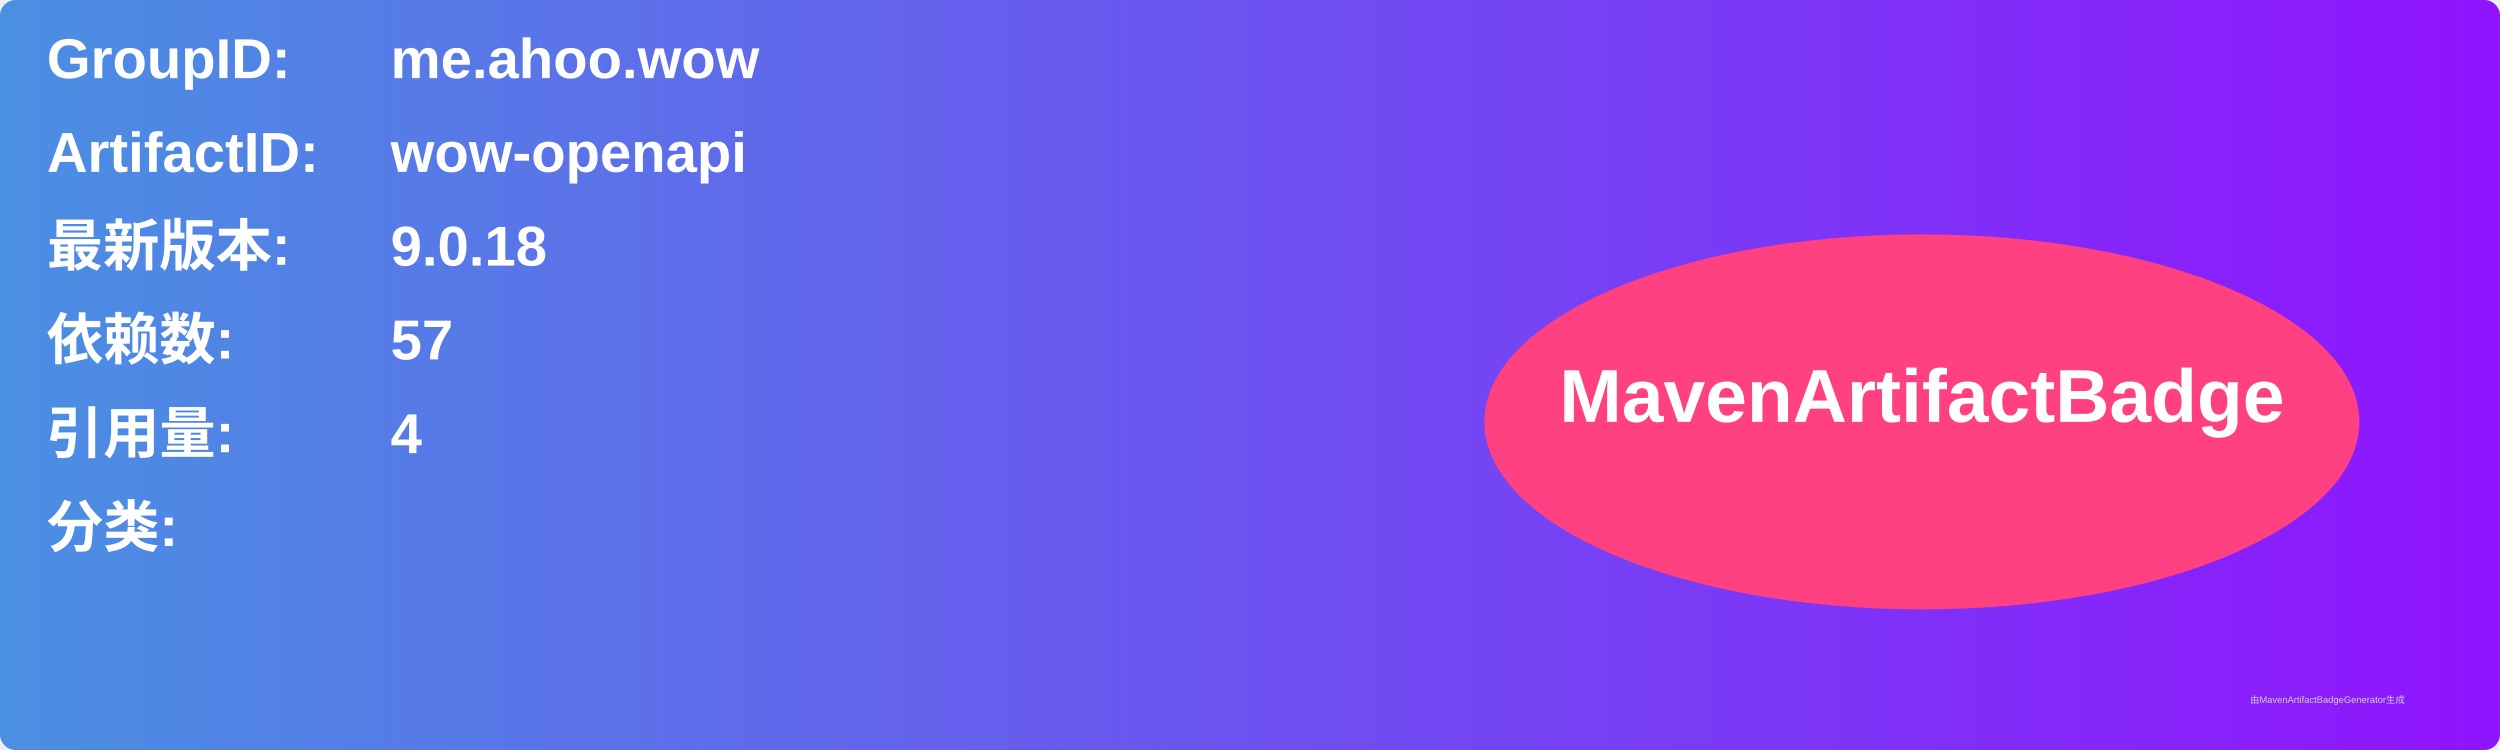
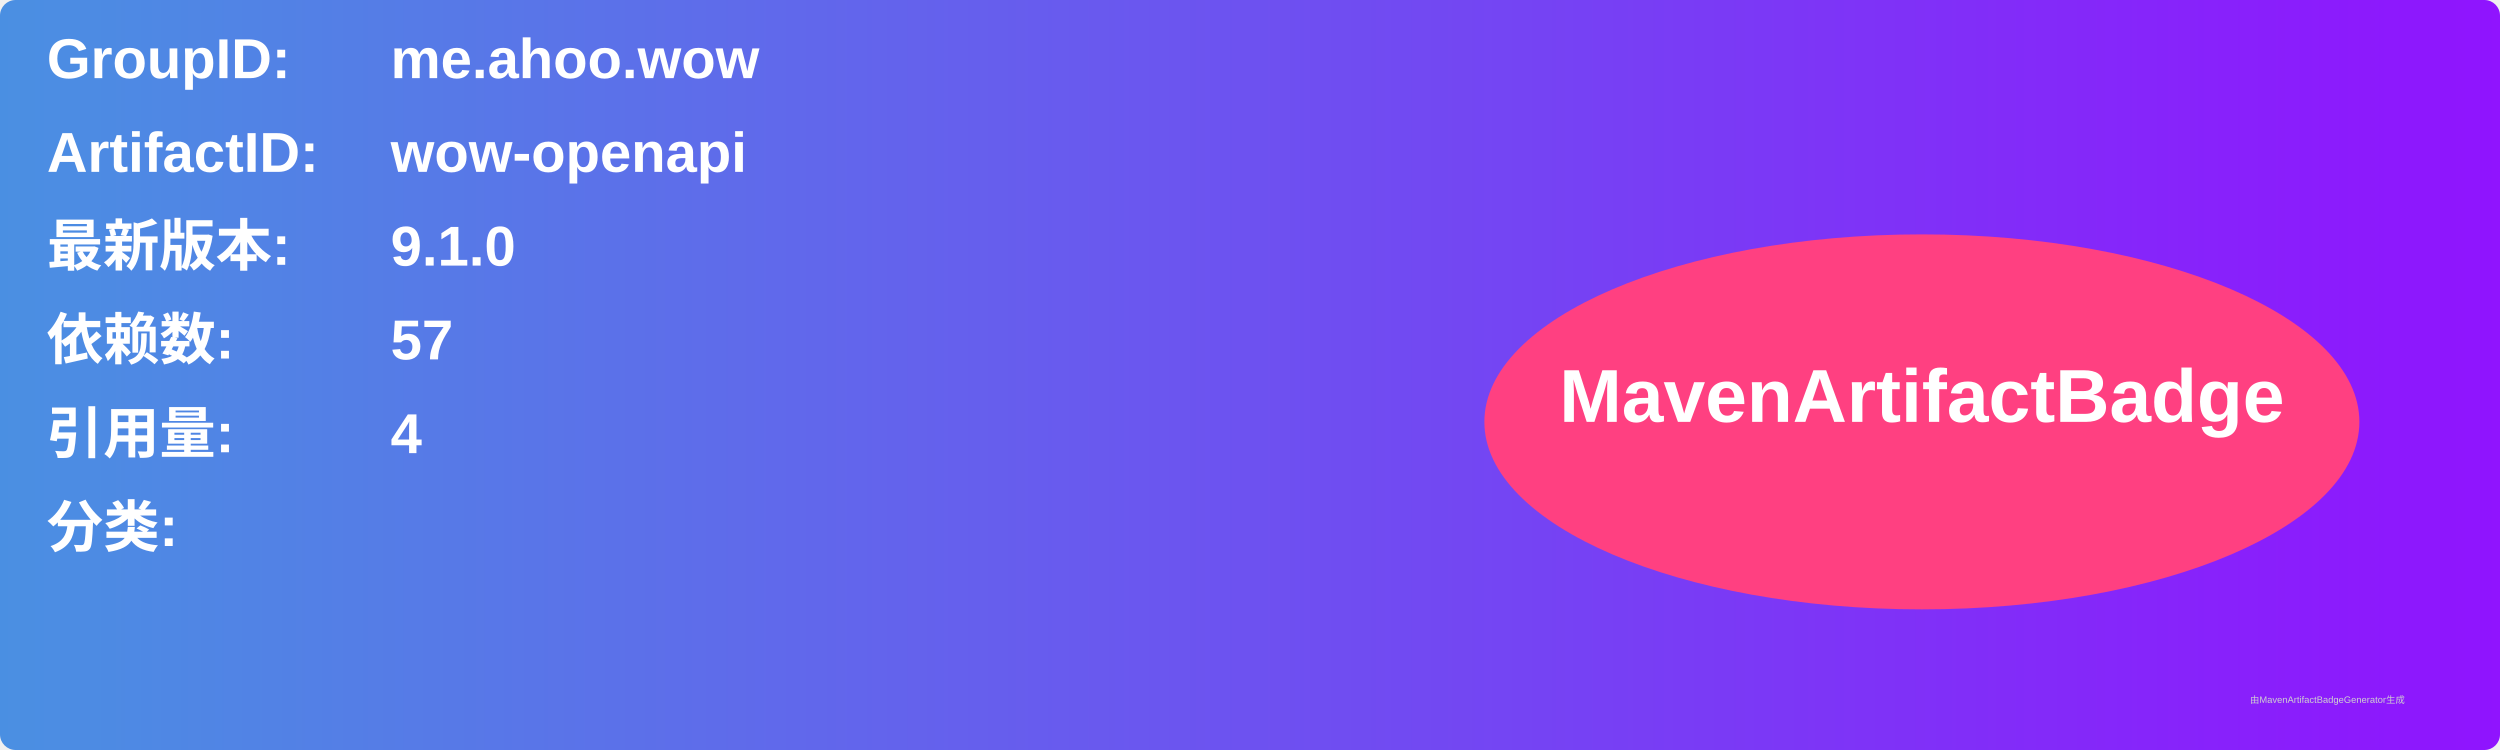
<svg xmlns="http://www.w3.org/2000/svg" width="800" height="240" viewBox="0 0 800 240">
  <linearGradient id="grad" x1="0%" y1="0%" x2="100%" y2="0%">
    <stop offset="0%" stop-color="#4a90e2" />
    <stop offset="100%" stop-color="#9013fe" />
  </linearGradient>
  <rect width="100%" height="100%" rx="5" ry="5" fill="url(#grad)" />
  <g transform="translate(15, 15)">
    <text x="0" y="10" font-family="Arial" font-size="18" fill="white" font-weight="bold" width="260">GroupID:</text>
    <text x="110" y="10" font-family="Arial" font-size="18" fill="white" font-weight="bold" width="460">me.ahoo.wow</text>
    <text x="0" y="40" font-family="Arial" font-size="18" fill="white" font-weight="bold" width="260">ArtifactID:</text>
    <text x="110" y="40" font-family="Arial" font-size="18" fill="white" font-weight="bold" width="460">wow-openapi</text>
    <text x="0" y="70" font-family="Arial" font-size="18" fill="white" font-weight="bold">最新版本:</text>
    <text x="110" y="70" font-family="Arial" font-size="18" fill="white" font-weight="bold">
-       <tspan font-weight="bold">9.0.18</tspan>
+       <tspan font-weight="bold">9.1.0</tspan>
    </text>
    <text x="0" y="100" font-family="Arial" font-size="18" fill="white" font-weight="bold">依赖数: </text>
    <text x="110" y="100" font-family="Arial" font-size="18" fill="white">
      <tspan font-weight="bold">57</tspan>
    </text>
    <text x="0" y="130" font-family="Arial" font-size="18" fill="white" font-weight="bold">引用量: </text>
    <text x="110" y="130" font-family="Arial" font-size="18" fill="white">
      <tspan font-weight="bold">4</tspan>
    </text>
    <text x="0" y="160" font-family="Arial" font-size="18" fill="white" font-weight="bold">分类:</text>
    <text x="10" y="190" font-family="Arial" font-size="10" fill="white">
      <tspan font-weight="bold" />
    </text>
    <ellipse cx="600" cy="120" rx="140" ry="60" fill="#ff4081" />
    <text x="600" y="120" text-anchor="middle" font-family="Arial" font-size="24" fill="white" font-weight="bold">MavenArtifactBadge</text>
  </g>
  <text x="720" y="225" font-family="Arial" font-size="3" fill="#d0d0d0">由MavenArtifactBadgeGenerator生成</text>
</svg>
